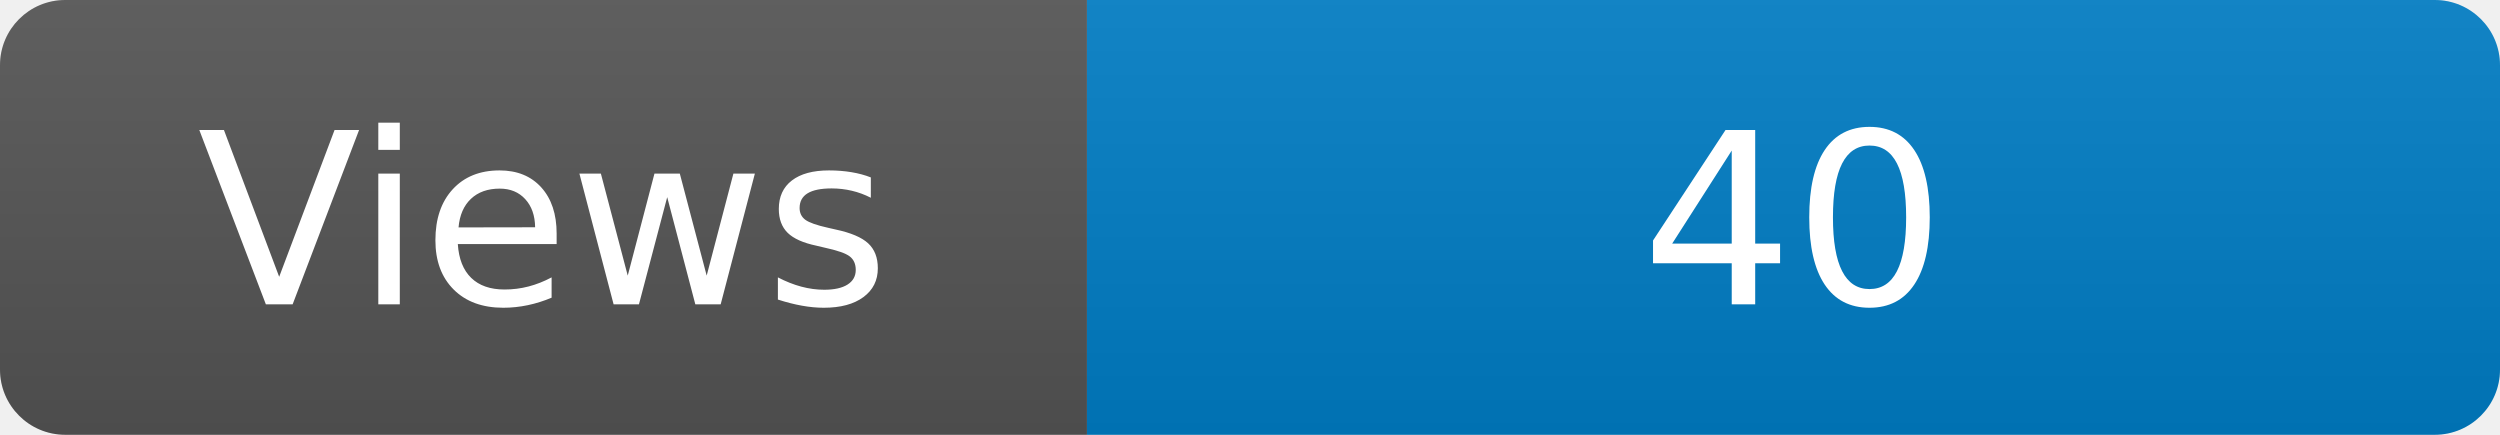
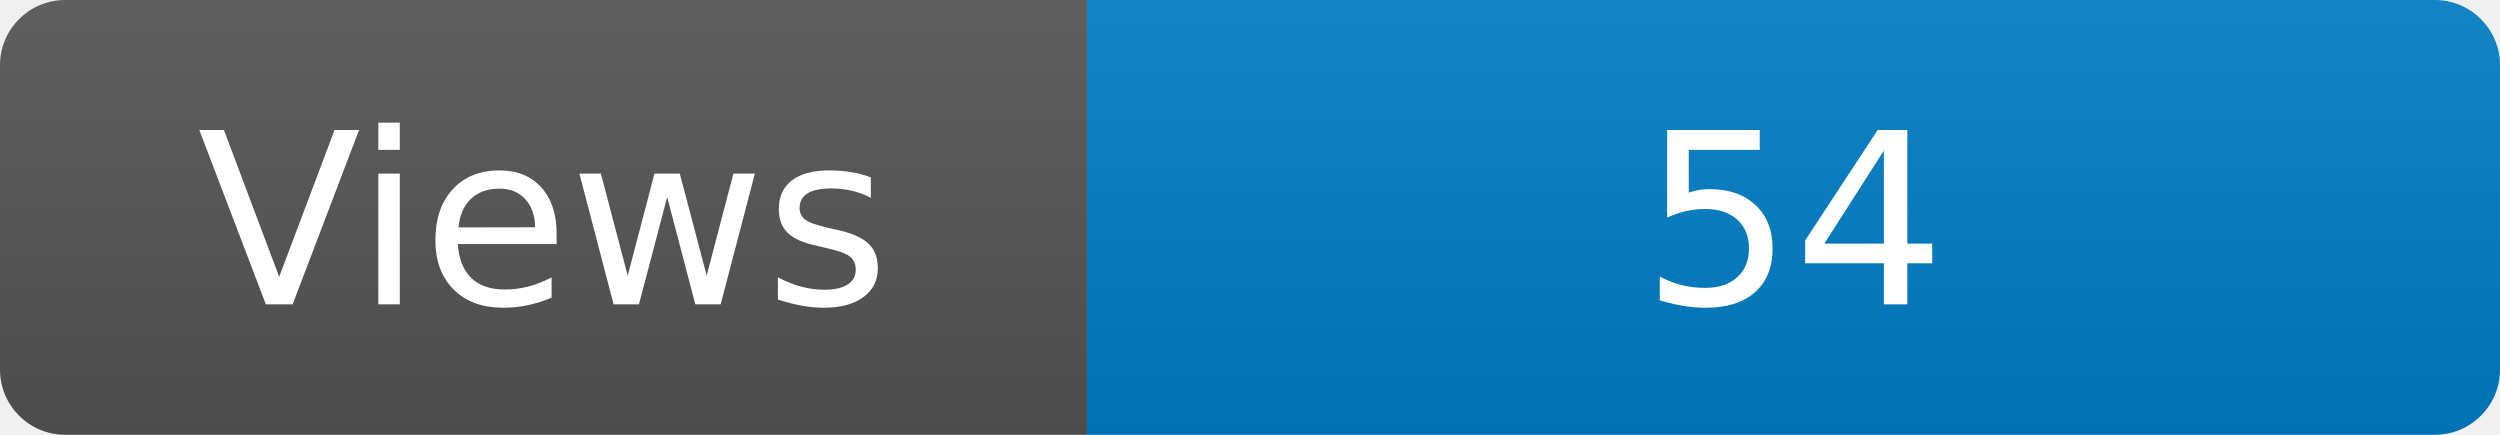
<svg xmlns="http://www.w3.org/2000/svg" width="115" height="20" role="img" aria-label="Maintained?: yes">
  <linearGradient id="s" x2="0" y2="100%">
    <stop offset="0" stop-color="#bbb" stop-opacity=".1" />
    <stop offset="1" stop-opacity=".1" />
  </linearGradient>
  <clipPath id="r">
    <rect width="115" height="20" rx="3" fill="#fff" />
  </clipPath>
  <g clip-path="url(#r)">
    <rect width="50" height="20" fill="#555" />
    <rect x="50" width="160" height="20" fill="#007ec6" />
    <rect width="115" height="20" fill="url(#s)" />
  </g>
  <g fill="#fff" text-anchor="middle" font-family="Verdana,Geneva,DejaVu Sans,sans-serif" font-size="110">
    <text x="250" y="140" transform="scale(.1)" fill="#fff">Views</text>
-     <text x="825" y="140" transform="scale(.1)" fill="#fff">40</text>
+     <text x="825" y="140" transform="scale(.1)" fill="#fff">54</text>
  </g>
</svg>
